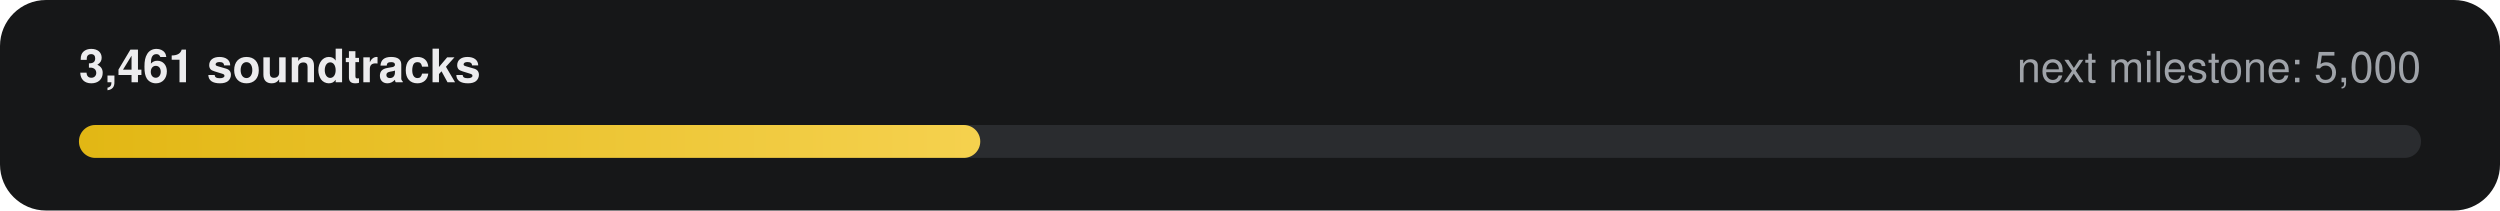
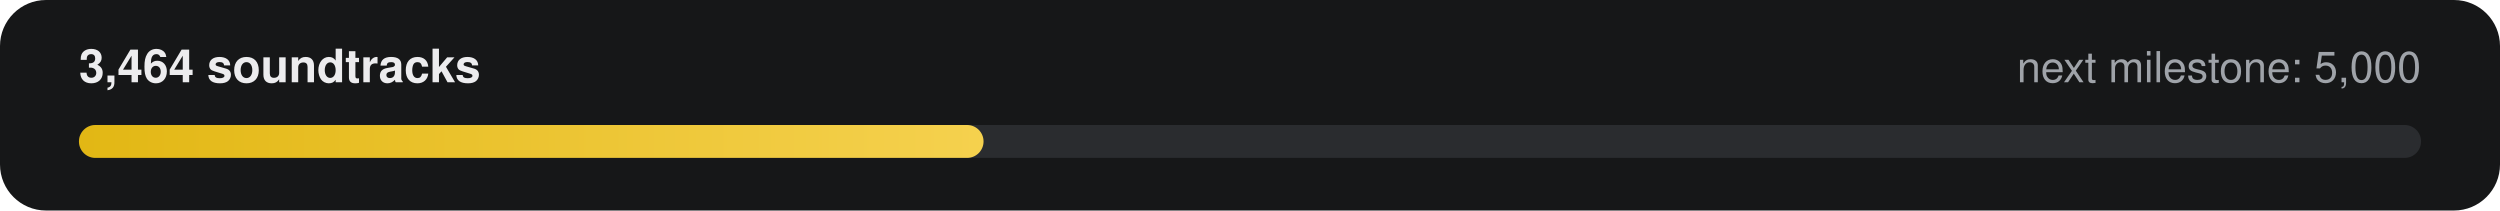
- <svg xmlns="http://www.w3.org/2000/svg" width="760" height="64" viewBox="0 0 760 64" role="img" aria-label="3,461 of 5,000 soundtracks">
+ <svg xmlns="http://www.w3.org/2000/svg" width="760" height="64" viewBox="0 0 760 64" role="img" aria-label="3,464 of 5,000 soundtracks">
  <defs>
    <linearGradient id="g" x1="0" x2="1">
      <stop offset="0" stop-color="#E2B714" />
      <stop offset="1" stop-color="#F5D14E" />
    </linearGradient>
  </defs>
  <rect width="760" height="64" rx="14" fill="#161718" />
-   <text x="24" y="25" fill="#ECECEE" font-family="-apple-system,Segoe UI,Helvetica,Arial,sans-serif" font-size="14" font-weight="600">3,461 soundtracks</text>
+   <text x="24" y="25" fill="#ECECEE" font-family="-apple-system,Segoe UI,Helvetica,Arial,sans-serif" font-size="14" font-weight="600">3,464 soundtracks</text>
  <text x="736" y="25" fill="#9FA3A9" text-anchor="end" font-family="-apple-system,Segoe UI,Helvetica,Arial,sans-serif" font-size="13">next milestone: 5,000</text>
  <rect x="24" y="38" width="712" height="10" rx="5" fill="#2A2C2F" />
-   <rect x="24" y="38" width="274" height="10" rx="5" fill="url(#g)" />
+   <rect x="24" y="38" width="275" height="10" rx="5" fill="url(#g)" />
</svg>
